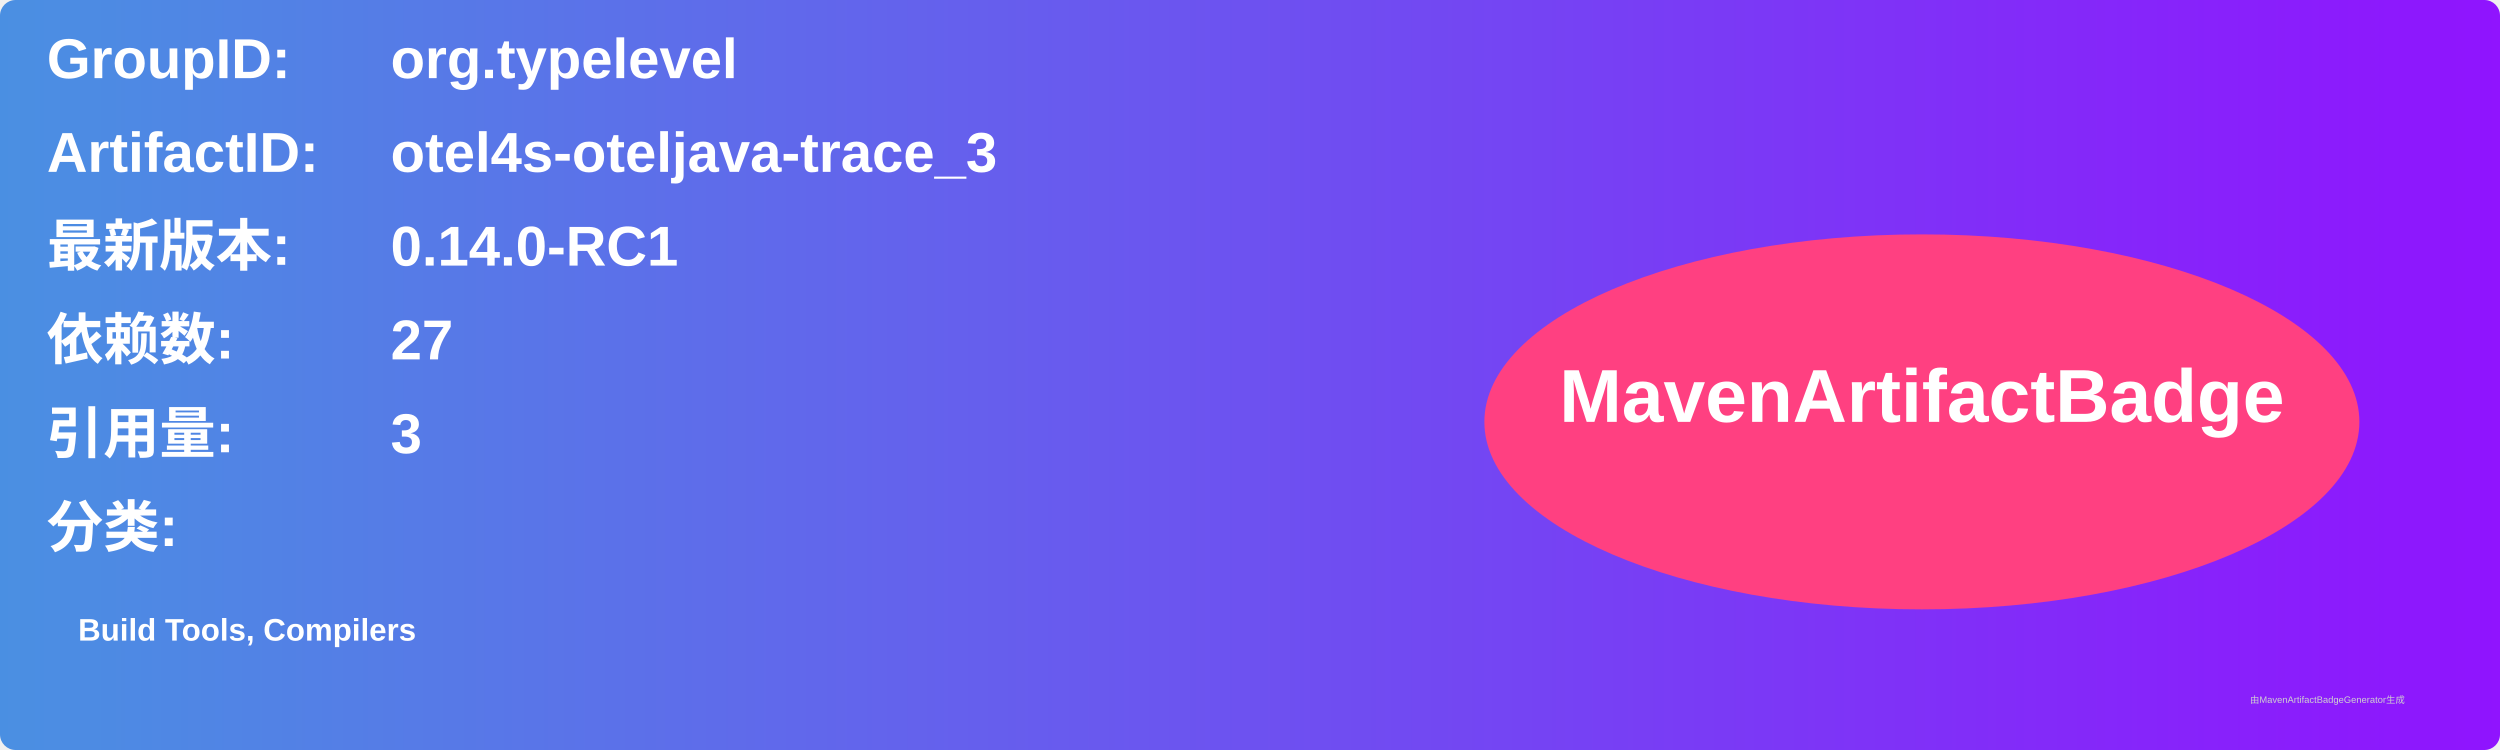
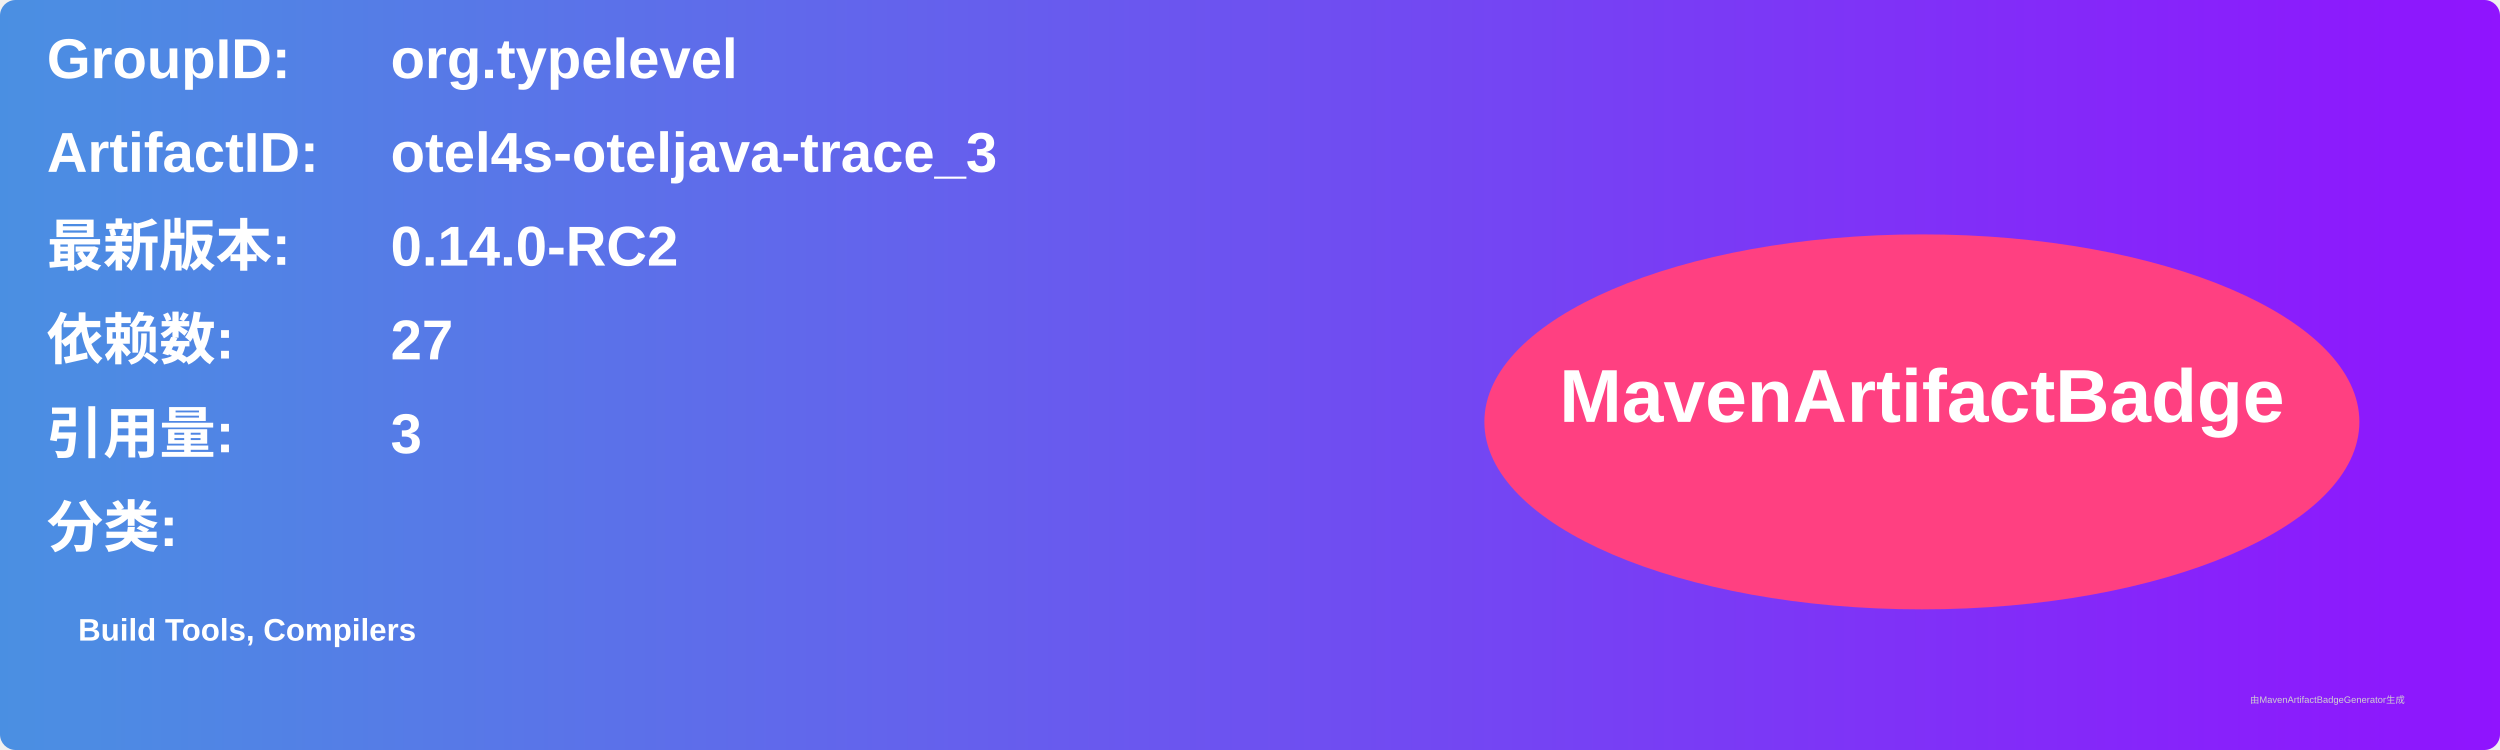
<svg xmlns="http://www.w3.org/2000/svg" width="800" height="240" viewBox="0 0 800 240">
  <linearGradient id="grad" x1="0%" y1="0%" x2="100%" y2="0%">
    <stop offset="0%" stop-color="#4a90e2" />
    <stop offset="100%" stop-color="#9013fe" />
  </linearGradient>
  <rect width="100%" height="100%" rx="5" ry="5" fill="url(#grad)" />
  <g transform="translate(15, 15)">
    <text x="0" y="10" font-family="Arial" font-size="18" fill="white" font-weight="bold" width="260">GroupID:</text>
    <text x="110" y="10" font-family="Arial" font-size="18" fill="white" font-weight="bold" width="460">org.typelevel</text>
    <text x="0" y="40" font-family="Arial" font-size="18" fill="white" font-weight="bold" width="260">ArtifactID:</text>
    <text x="110" y="40" font-family="Arial" font-size="18" fill="white" font-weight="bold" width="460">otel4s-oteljava-trace_3</text>
    <text x="0" y="70" font-family="Arial" font-size="18" fill="white" font-weight="bold">最新版本:</text>
    <text x="110" y="70" font-family="Arial" font-size="18" fill="white" font-weight="bold">
-       <tspan font-weight="bold">0.14.0-RC1</tspan>
+       <tspan font-weight="bold">0.14.0-RC2</tspan>
    </text>
    <text x="0" y="100" font-family="Arial" font-size="18" fill="white" font-weight="bold">依赖数: </text>
    <text x="110" y="100" font-family="Arial" font-size="18" fill="white">
      <tspan font-weight="bold">27</tspan>
    </text>
    <text x="0" y="130" font-family="Arial" font-size="18" fill="white" font-weight="bold">引用量: </text>
    <text x="110" y="130" font-family="Arial" font-size="18" fill="white">
      <tspan font-weight="bold">3</tspan>
    </text>
    <text x="0" y="160" font-family="Arial" font-size="18" fill="white" font-weight="bold">分类:</text>
    <text x="10" y="190" font-family="Arial" font-size="10" fill="white">
      <tspan font-weight="bold">Build Tools, Compilers</tspan>
    </text>
    <ellipse cx="600" cy="120" rx="140" ry="60" fill="#ff4081" />
    <text x="600" y="120" text-anchor="middle" font-family="Arial" font-size="24" fill="white" font-weight="bold">MavenArtifactBadge</text>
  </g>
  <text x="720" y="225" font-family="Arial" font-size="3" fill="#d0d0d0">由MavenArtifactBadgeGenerator生成</text>
</svg>
